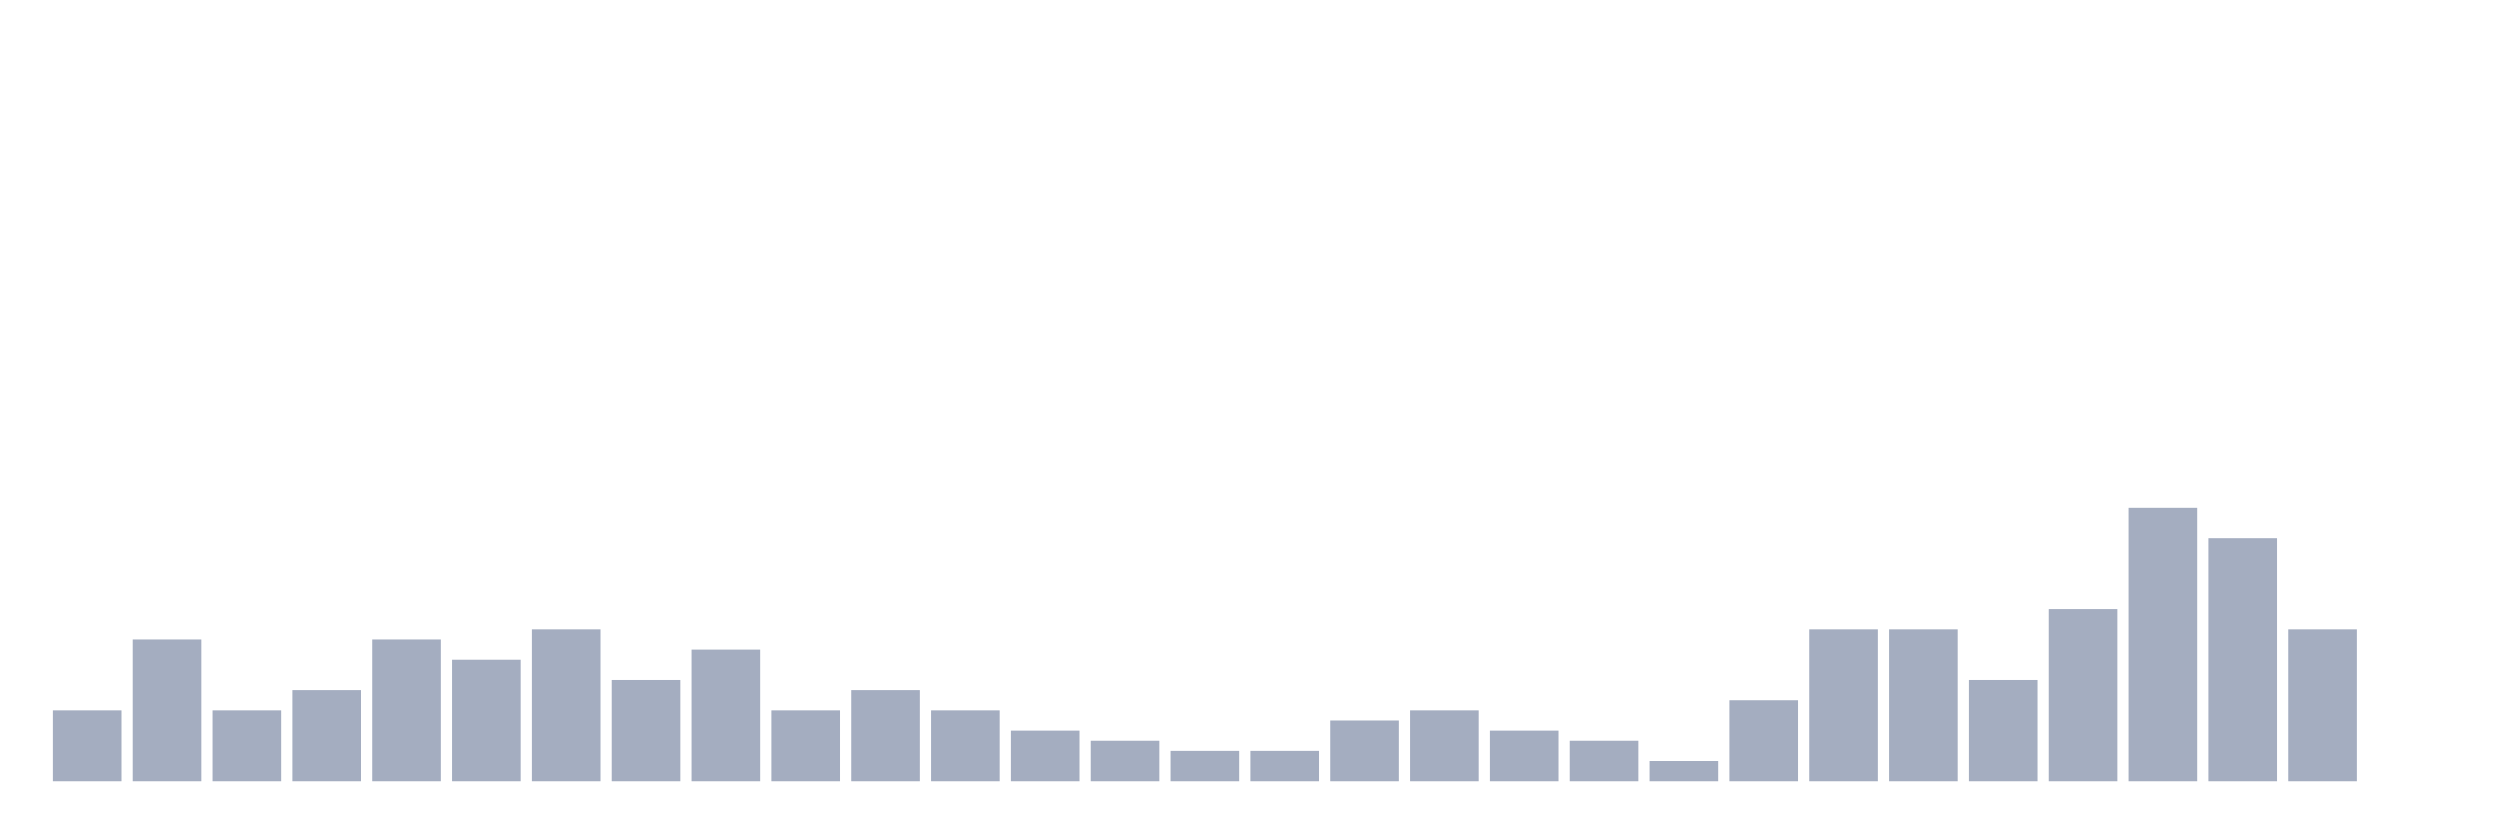
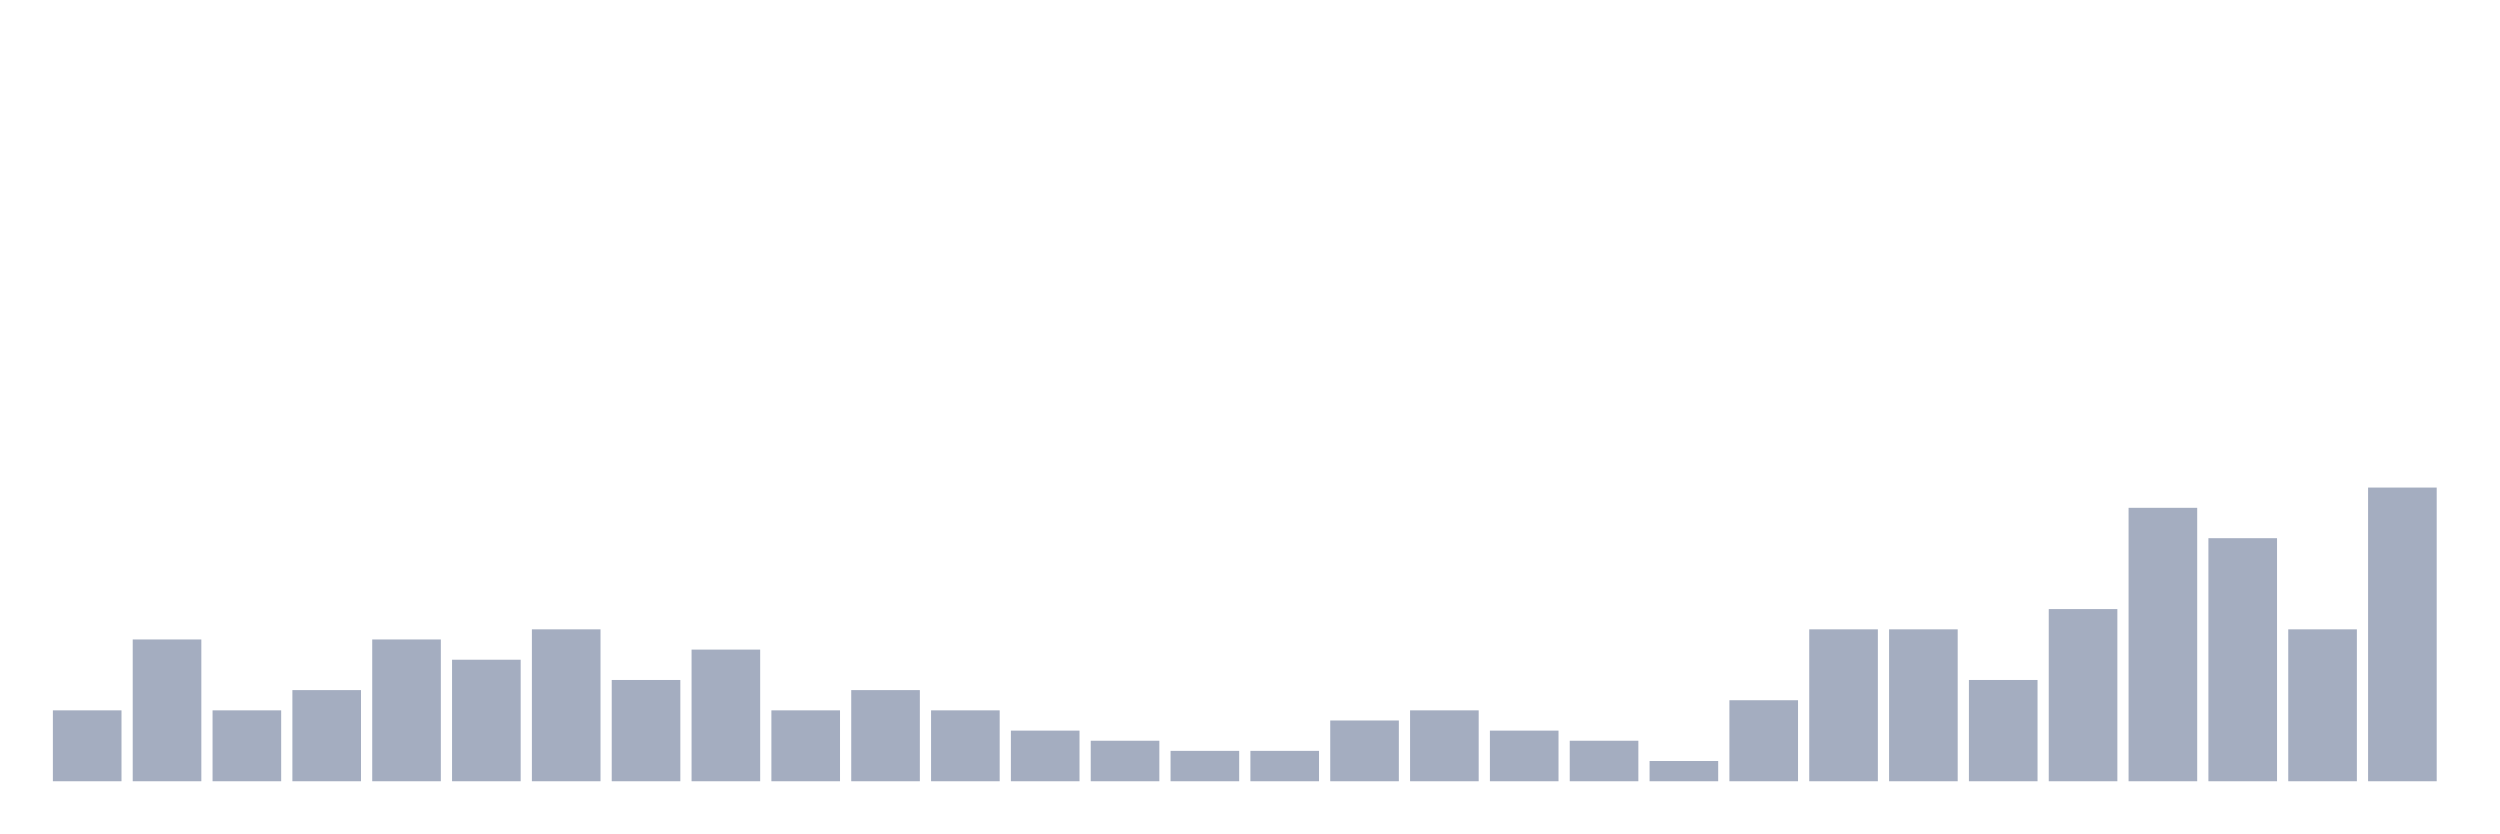
<svg xmlns="http://www.w3.org/2000/svg" viewBox="0 0 480 160">
  <g transform="translate(10,10)">
    <rect class="bar" x="0.153" width="13.175" y="126.389" height="13.611" fill="rgb(164,173,192)" />
    <rect class="bar" x="15.482" width="13.175" y="112.778" height="27.222" fill="rgb(164,173,192)" />
    <rect class="bar" x="30.81" width="13.175" y="126.389" height="13.611" fill="rgb(164,173,192)" />
    <rect class="bar" x="46.138" width="13.175" y="122.5" height="17.5" fill="rgb(164,173,192)" />
    <rect class="bar" x="61.466" width="13.175" y="112.778" height="27.222" fill="rgb(164,173,192)" />
    <rect class="bar" x="76.794" width="13.175" y="116.667" height="23.333" fill="rgb(164,173,192)" />
    <rect class="bar" x="92.123" width="13.175" y="110.833" height="29.167" fill="rgb(164,173,192)" />
    <rect class="bar" x="107.451" width="13.175" y="120.556" height="19.444" fill="rgb(164,173,192)" />
    <rect class="bar" x="122.779" width="13.175" y="114.722" height="25.278" fill="rgb(164,173,192)" />
    <rect class="bar" x="138.107" width="13.175" y="126.389" height="13.611" fill="rgb(164,173,192)" />
    <rect class="bar" x="153.436" width="13.175" y="122.5" height="17.5" fill="rgb(164,173,192)" />
    <rect class="bar" x="168.764" width="13.175" y="126.389" height="13.611" fill="rgb(164,173,192)" />
    <rect class="bar" x="184.092" width="13.175" y="130.278" height="9.722" fill="rgb(164,173,192)" />
    <rect class="bar" x="199.42" width="13.175" y="132.222" height="7.778" fill="rgb(164,173,192)" />
    <rect class="bar" x="214.748" width="13.175" y="134.167" height="5.833" fill="rgb(164,173,192)" />
    <rect class="bar" x="230.077" width="13.175" y="134.167" height="5.833" fill="rgb(164,173,192)" />
    <rect class="bar" x="245.405" width="13.175" y="128.333" height="11.667" fill="rgb(164,173,192)" />
    <rect class="bar" x="260.733" width="13.175" y="126.389" height="13.611" fill="rgb(164,173,192)" />
    <rect class="bar" x="276.061" width="13.175" y="130.278" height="9.722" fill="rgb(164,173,192)" />
    <rect class="bar" x="291.39" width="13.175" y="132.222" height="7.778" fill="rgb(164,173,192)" />
    <rect class="bar" x="306.718" width="13.175" y="136.111" height="3.889" fill="rgb(164,173,192)" />
    <rect class="bar" x="322.046" width="13.175" y="124.444" height="15.556" fill="rgb(164,173,192)" />
    <rect class="bar" x="337.374" width="13.175" y="110.833" height="29.167" fill="rgb(164,173,192)" />
    <rect class="bar" x="352.702" width="13.175" y="110.833" height="29.167" fill="rgb(164,173,192)" />
    <rect class="bar" x="368.031" width="13.175" y="120.556" height="19.444" fill="rgb(164,173,192)" />
    <rect class="bar" x="383.359" width="13.175" y="106.944" height="33.056" fill="rgb(164,173,192)" />
    <rect class="bar" x="398.687" width="13.175" y="87.5" height="52.5" fill="rgb(164,173,192)" />
    <rect class="bar" x="414.015" width="13.175" y="93.333" height="46.667" fill="rgb(164,173,192)" />
    <rect class="bar" x="429.344" width="13.175" y="110.833" height="29.167" fill="rgb(164,173,192)" />
-     <rect class="bar" x="444.672" width="13.175" y="140" height="0" fill="rgb(164,173,192)" />
+     <rect class="bar" x="444.672" width="13.175" y="83.611" height="56.389" fill="rgb(164,173,192)" />
  </g>
</svg>
